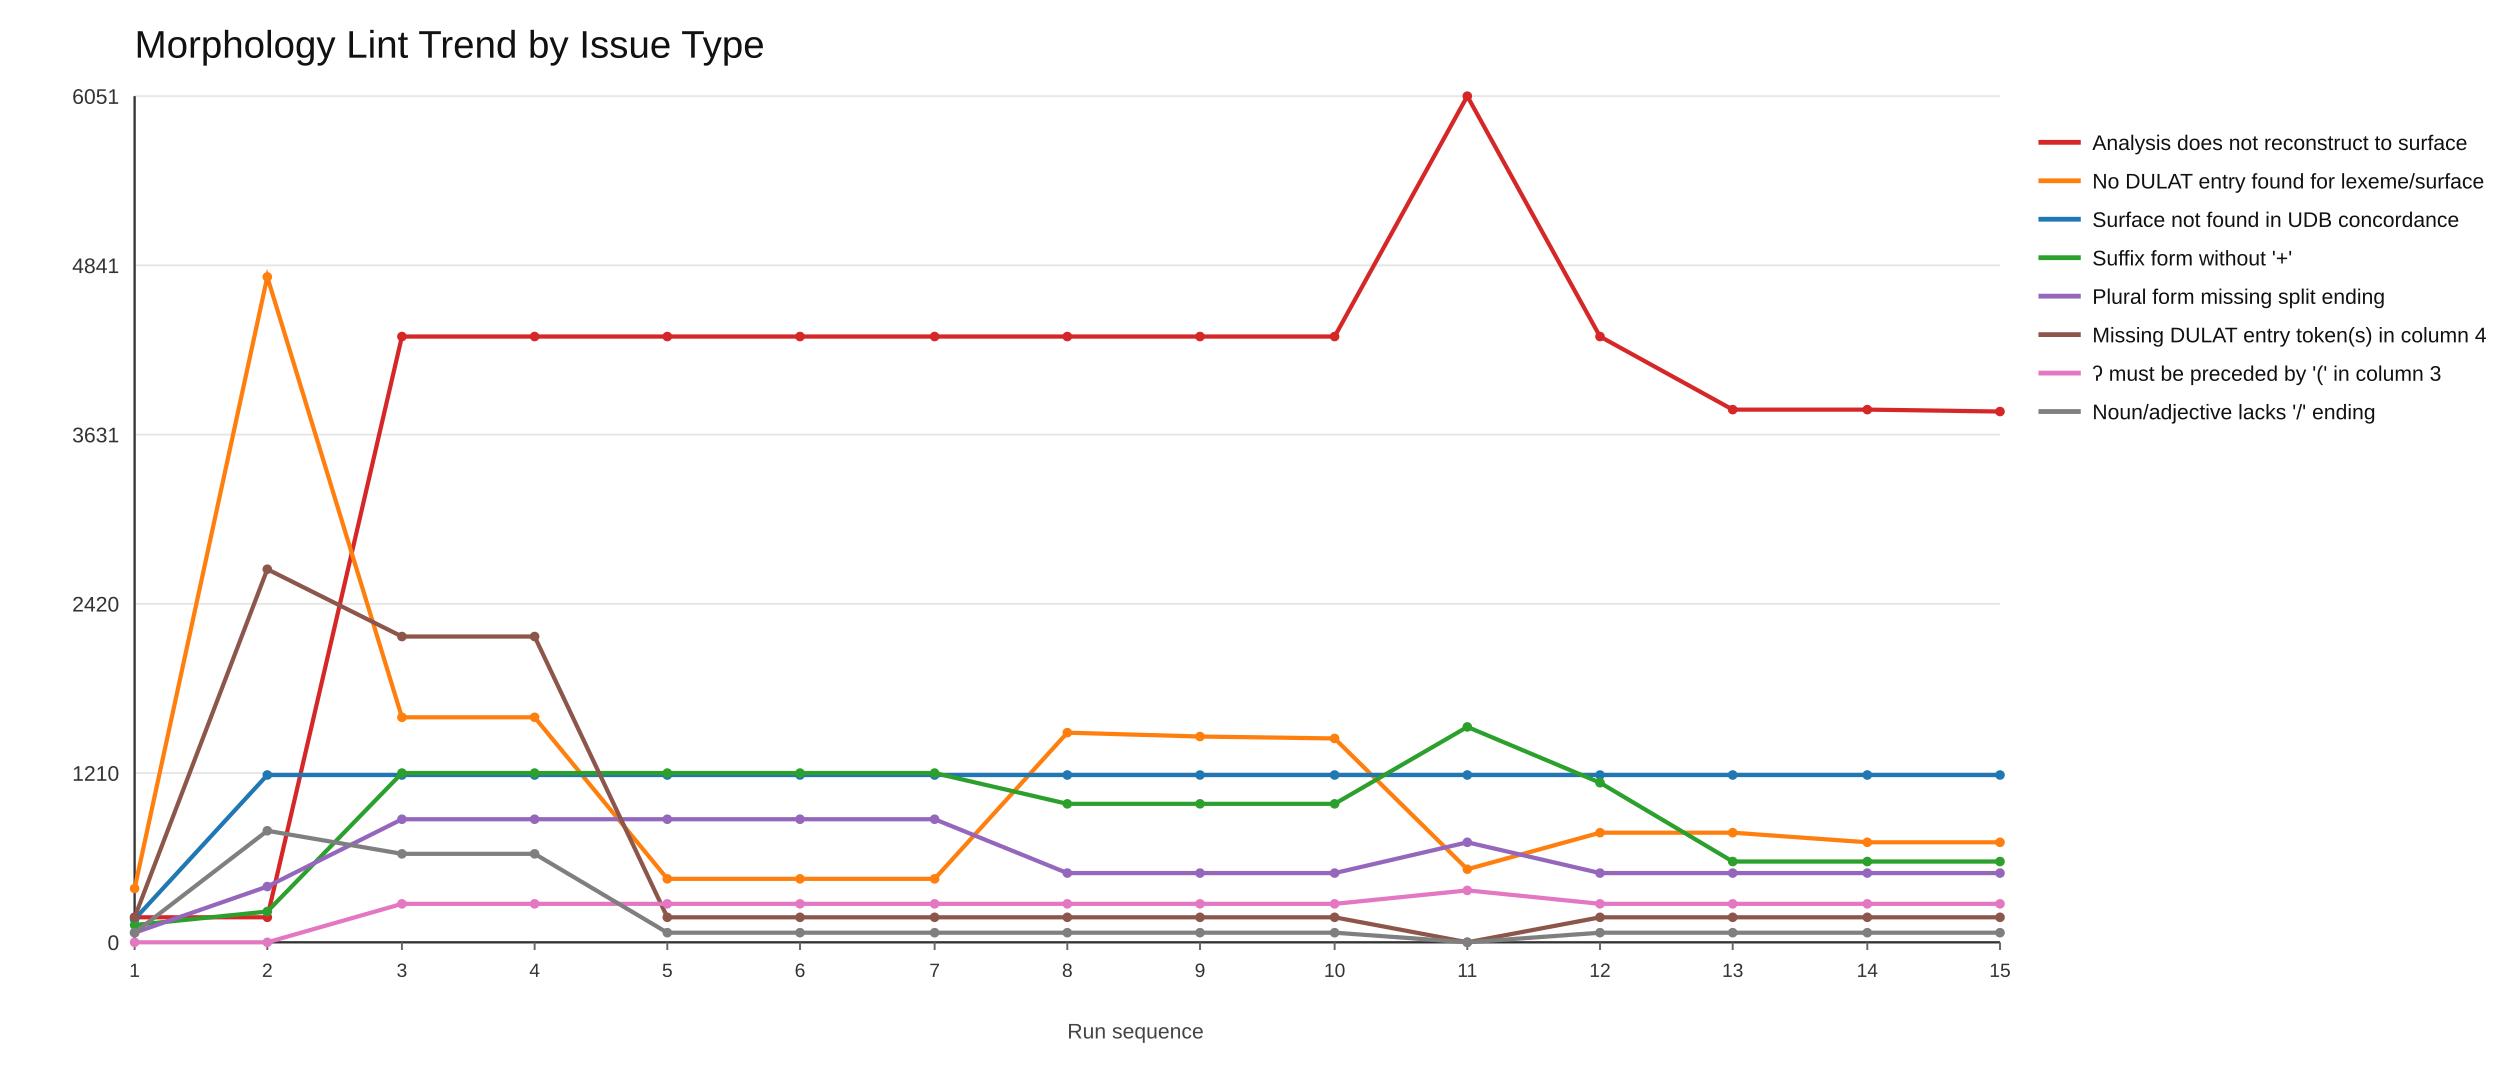
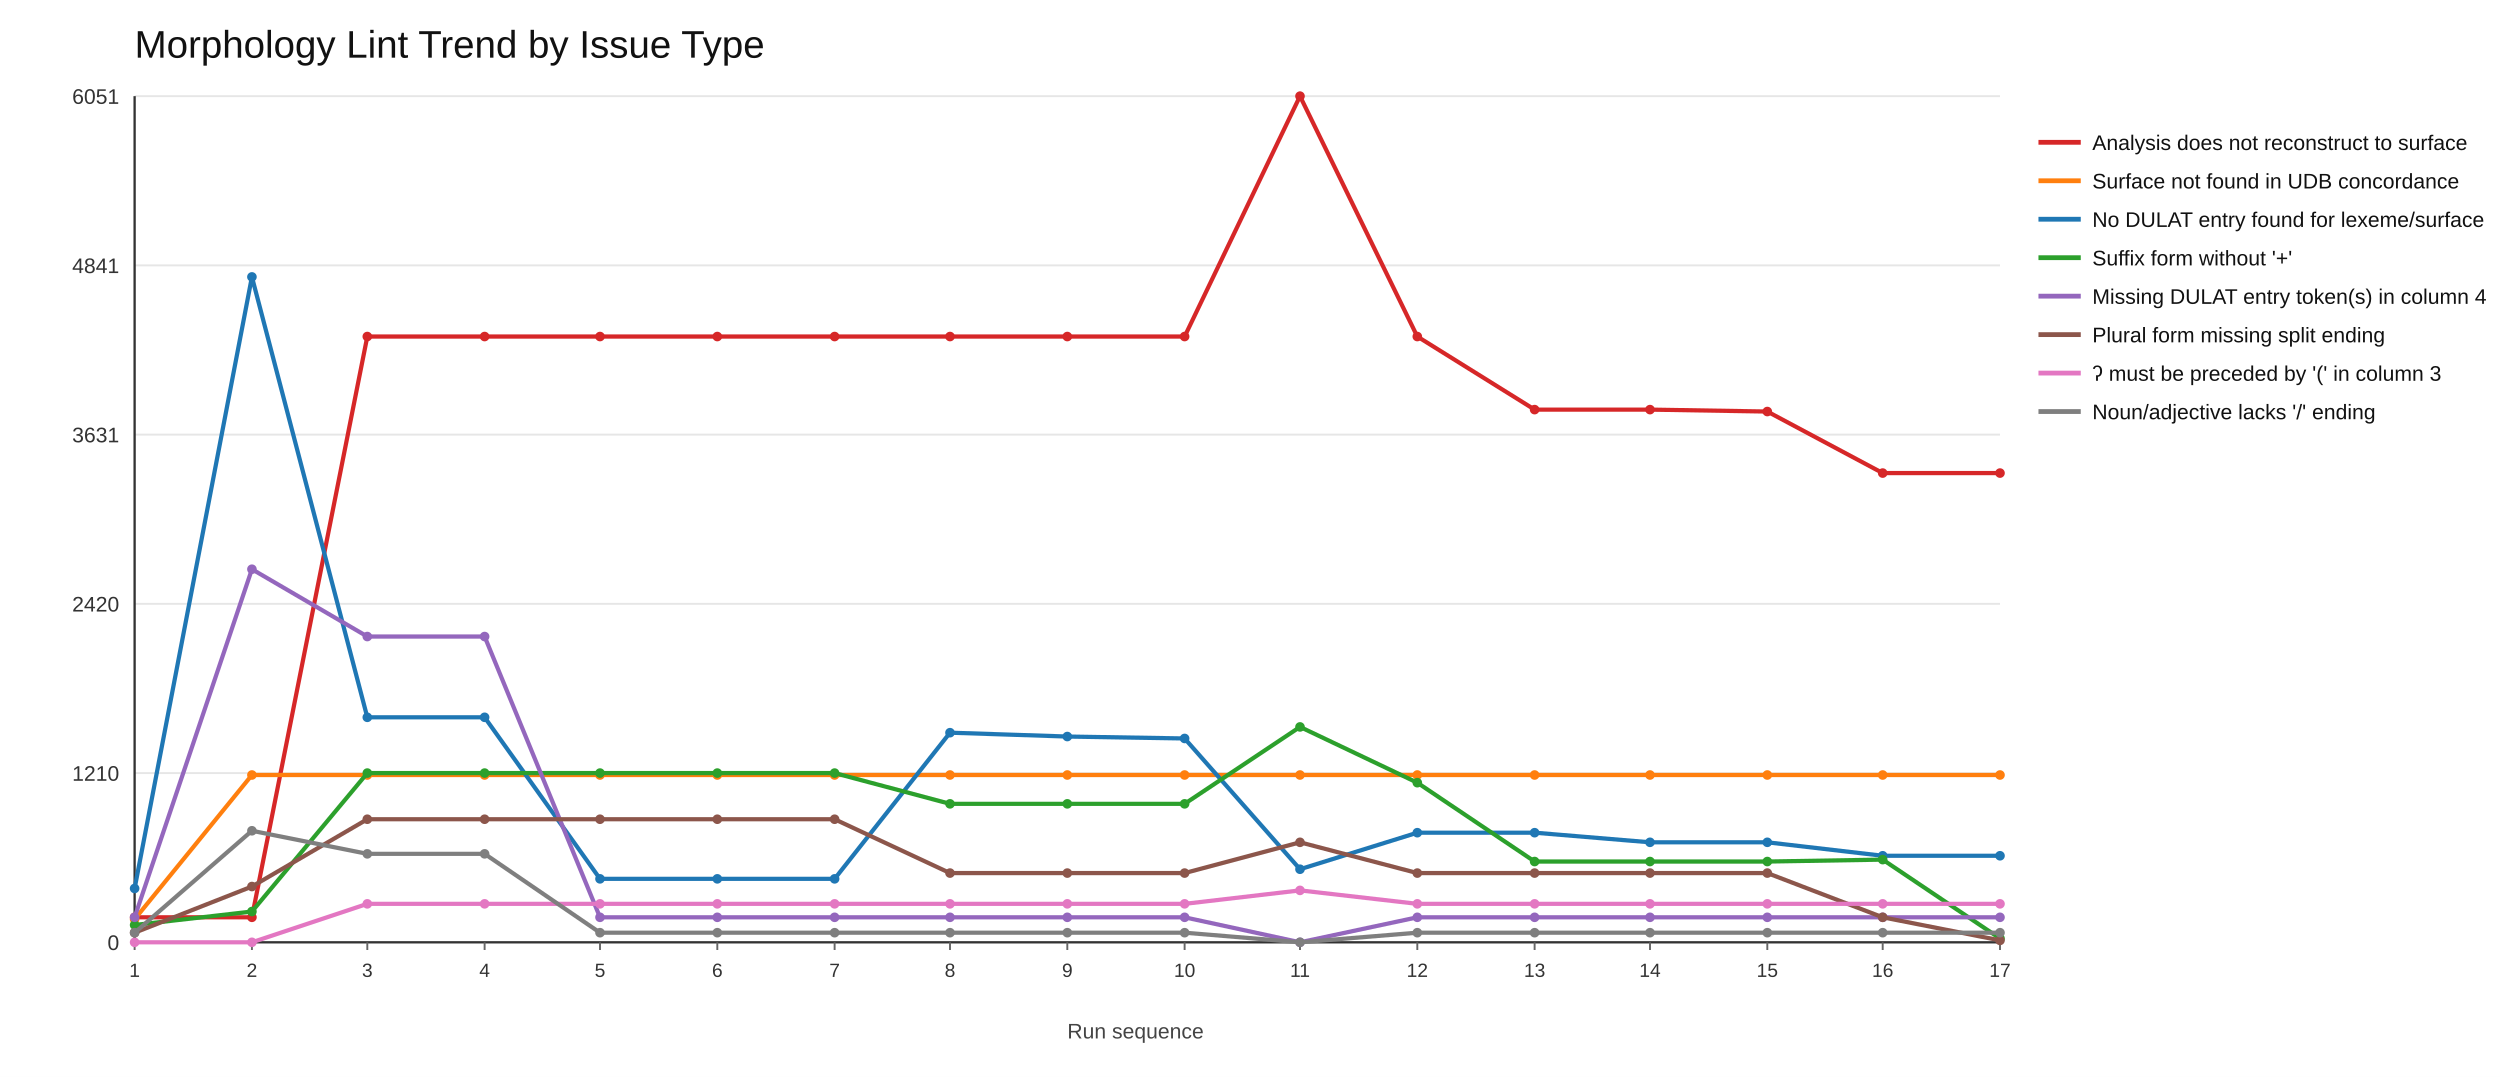
<svg xmlns="http://www.w3.org/2000/svg" width="1300" height="560">
  <rect x="0" y="0" width="1300" height="560" fill="#ffffff" />
  <text x="70" y="30" font-size="20" font-family="Arial" fill="#111">Morphology Lint Trend by Issue Type</text>
  <line x1="70" y1="490" x2="1040" y2="490" stroke="#e6e6e6" stroke-width="1" />
  <text x="62" y="494" font-size="11" font-family="Arial" fill="#333" text-anchor="end">0</text>
  <line x1="70" y1="402" x2="1040" y2="402" stroke="#e6e6e6" stroke-width="1" />
  <text x="62" y="406" font-size="11" font-family="Arial" fill="#333" text-anchor="end">1210</text>
  <line x1="70" y1="314" x2="1040" y2="314" stroke="#e6e6e6" stroke-width="1" />
  <text x="62" y="318" font-size="11" font-family="Arial" fill="#333" text-anchor="end">2420</text>
  <line x1="70" y1="226" x2="1040" y2="226" stroke="#e6e6e6" stroke-width="1" />
  <text x="62" y="230" font-size="11" font-family="Arial" fill="#333" text-anchor="end">3631</text>
  <line x1="70" y1="138" x2="1040" y2="138" stroke="#e6e6e6" stroke-width="1" />
  <text x="62" y="142" font-size="11" font-family="Arial" fill="#333" text-anchor="end">4841</text>
  <line x1="70" y1="50" x2="1040" y2="50" stroke="#e6e6e6" stroke-width="1" />
  <text x="62" y="54" font-size="11" font-family="Arial" fill="#333" text-anchor="end">6051</text>
  <line x1="70" y1="490" x2="1040" y2="490" stroke="#333" stroke-width="1.2" />
  <line x1="70" y1="50" x2="70" y2="490" stroke="#333" stroke-width="1.2" />
  <line x1="70" y1="490" x2="70" y2="494" stroke="#666" stroke-width="1" />
  <text x="70" y="508" font-size="10" font-family="Arial" fill="#333" text-anchor="middle">1</text>
-   <line x1="139" y1="490" x2="139" y2="494" stroke="#666" stroke-width="1" />
-   <text x="139" y="508" font-size="10" font-family="Arial" fill="#333" text-anchor="middle">2</text>
-   <line x1="209" y1="490" x2="209" y2="494" stroke="#666" stroke-width="1" />
-   <text x="209" y="508" font-size="10" font-family="Arial" fill="#333" text-anchor="middle">3</text>
-   <line x1="278" y1="490" x2="278" y2="494" stroke="#666" stroke-width="1" />
-   <text x="278" y="508" font-size="10" font-family="Arial" fill="#333" text-anchor="middle">4</text>
-   <line x1="347" y1="490" x2="347" y2="494" stroke="#666" stroke-width="1" />
-   <text x="347" y="508" font-size="10" font-family="Arial" fill="#333" text-anchor="middle">5</text>
-   <line x1="416" y1="490" x2="416" y2="494" stroke="#666" stroke-width="1" />
-   <text x="416" y="508" font-size="10" font-family="Arial" fill="#333" text-anchor="middle">6</text>
-   <line x1="486" y1="490" x2="486" y2="494" stroke="#666" stroke-width="1" />
-   <text x="486" y="508" font-size="10" font-family="Arial" fill="#333" text-anchor="middle">7</text>
+   <line x1="131" y1="490" x2="131" y2="494" stroke="#666" stroke-width="1" />
+   <text x="131" y="508" font-size="10" font-family="Arial" fill="#333" text-anchor="middle">2</text>
+   <line x1="191" y1="490" x2="191" y2="494" stroke="#666" stroke-width="1" />
+   <text x="191" y="508" font-size="10" font-family="Arial" fill="#333" text-anchor="middle">3</text>
+   <line x1="252" y1="490" x2="252" y2="494" stroke="#666" stroke-width="1" />
+   <text x="252" y="508" font-size="10" font-family="Arial" fill="#333" text-anchor="middle">4</text>
+   <line x1="312" y1="490" x2="312" y2="494" stroke="#666" stroke-width="1" />
+   <text x="312" y="508" font-size="10" font-family="Arial" fill="#333" text-anchor="middle">5</text>
+   <line x1="373" y1="490" x2="373" y2="494" stroke="#666" stroke-width="1" />
+   <text x="373" y="508" font-size="10" font-family="Arial" fill="#333" text-anchor="middle">6</text>
+   <line x1="434" y1="490" x2="434" y2="494" stroke="#666" stroke-width="1" />
+   <text x="434" y="508" font-size="10" font-family="Arial" fill="#333" text-anchor="middle">7</text>
+   <line x1="494" y1="490" x2="494" y2="494" stroke="#666" stroke-width="1" />
+   <text x="494" y="508" font-size="10" font-family="Arial" fill="#333" text-anchor="middle">8</text>
  <line x1="555" y1="490" x2="555" y2="494" stroke="#666" stroke-width="1" />
-   <text x="555" y="508" font-size="10" font-family="Arial" fill="#333" text-anchor="middle">8</text>
-   <line x1="624" y1="490" x2="624" y2="494" stroke="#666" stroke-width="1" />
-   <text x="624" y="508" font-size="10" font-family="Arial" fill="#333" text-anchor="middle">9</text>
-   <line x1="694" y1="490" x2="694" y2="494" stroke="#666" stroke-width="1" />
-   <text x="694" y="508" font-size="10" font-family="Arial" fill="#333" text-anchor="middle">10</text>
-   <line x1="763" y1="490" x2="763" y2="494" stroke="#666" stroke-width="1" />
-   <text x="763" y="508" font-size="10" font-family="Arial" fill="#333" text-anchor="middle">11</text>
-   <line x1="832" y1="490" x2="832" y2="494" stroke="#666" stroke-width="1" />
-   <text x="832" y="508" font-size="10" font-family="Arial" fill="#333" text-anchor="middle">12</text>
-   <line x1="901" y1="490" x2="901" y2="494" stroke="#666" stroke-width="1" />
-   <text x="901" y="508" font-size="10" font-family="Arial" fill="#333" text-anchor="middle">13</text>
-   <line x1="971" y1="490" x2="971" y2="494" stroke="#666" stroke-width="1" />
-   <text x="971" y="508" font-size="10" font-family="Arial" fill="#333" text-anchor="middle">14</text>
+   <text x="555" y="508" font-size="10" font-family="Arial" fill="#333" text-anchor="middle">9</text>
+   <line x1="616" y1="490" x2="616" y2="494" stroke="#666" stroke-width="1" />
+   <text x="616" y="508" font-size="10" font-family="Arial" fill="#333" text-anchor="middle">10</text>
+   <line x1="676" y1="490" x2="676" y2="494" stroke="#666" stroke-width="1" />
+   <text x="676" y="508" font-size="10" font-family="Arial" fill="#333" text-anchor="middle">11</text>
+   <line x1="737" y1="490" x2="737" y2="494" stroke="#666" stroke-width="1" />
+   <text x="737" y="508" font-size="10" font-family="Arial" fill="#333" text-anchor="middle">12</text>
+   <line x1="798" y1="490" x2="798" y2="494" stroke="#666" stroke-width="1" />
+   <text x="798" y="508" font-size="10" font-family="Arial" fill="#333" text-anchor="middle">13</text>
+   <line x1="858" y1="490" x2="858" y2="494" stroke="#666" stroke-width="1" />
+   <text x="858" y="508" font-size="10" font-family="Arial" fill="#333" text-anchor="middle">14</text>
+   <line x1="919" y1="490" x2="919" y2="494" stroke="#666" stroke-width="1" />
+   <text x="919" y="508" font-size="10" font-family="Arial" fill="#333" text-anchor="middle">15</text>
+   <line x1="979" y1="490" x2="979" y2="494" stroke="#666" stroke-width="1" />
+   <text x="979" y="508" font-size="10" font-family="Arial" fill="#333" text-anchor="middle">16</text>
  <line x1="1040" y1="490" x2="1040" y2="494" stroke="#666" stroke-width="1" />
-   <text x="1040" y="508" font-size="10" font-family="Arial" fill="#333" text-anchor="middle">15</text>
-   <polyline fill="none" stroke="#d62728" stroke-width="2.2" points="70,477 139,477 209,175 278,175 347,175 416,175 486,175 555,175 624,175 694,175 763,50 832,175 901,213 971,213 1040,214" />
+   <text x="1040" y="508" font-size="10" font-family="Arial" fill="#333" text-anchor="middle">17</text>
+   <polyline fill="none" stroke="#d62728" stroke-width="2.2" points="70,477 131,477 191,175 252,175 312,175 373,175 434,175 494,175 555,175 616,175 676,50 737,175 798,213 858,213 919,214 979,246 1040,246" />
  <circle cx="70" cy="477" r="2.5" fill="#d62728" />
-   <circle cx="139" cy="477" r="2.5" fill="#d62728" />
-   <circle cx="209" cy="175" r="2.5" fill="#d62728" />
-   <circle cx="278" cy="175" r="2.5" fill="#d62728" />
-   <circle cx="347" cy="175" r="2.5" fill="#d62728" />
-   <circle cx="416" cy="175" r="2.5" fill="#d62728" />
-   <circle cx="486" cy="175" r="2.5" fill="#d62728" />
+   <circle cx="131" cy="477" r="2.5" fill="#d62728" />
+   <circle cx="191" cy="175" r="2.5" fill="#d62728" />
+   <circle cx="252" cy="175" r="2.5" fill="#d62728" />
+   <circle cx="312" cy="175" r="2.5" fill="#d62728" />
+   <circle cx="373" cy="175" r="2.5" fill="#d62728" />
+   <circle cx="434" cy="175" r="2.5" fill="#d62728" />
+   <circle cx="494" cy="175" r="2.5" fill="#d62728" />
  <circle cx="555" cy="175" r="2.5" fill="#d62728" />
-   <circle cx="624" cy="175" r="2.5" fill="#d62728" />
-   <circle cx="694" cy="175" r="2.5" fill="#d62728" />
-   <circle cx="763" cy="50" r="2.5" fill="#d62728" />
-   <circle cx="832" cy="175" r="2.5" fill="#d62728" />
-   <circle cx="901" cy="213" r="2.5" fill="#d62728" />
-   <circle cx="971" cy="213" r="2.5" fill="#d62728" />
-   <circle cx="1040" cy="214" r="2.5" fill="#d62728" />
+   <circle cx="616" cy="175" r="2.5" fill="#d62728" />
+   <circle cx="676" cy="50" r="2.5" fill="#d62728" />
+   <circle cx="737" cy="175" r="2.5" fill="#d62728" />
+   <circle cx="798" cy="213" r="2.5" fill="#d62728" />
+   <circle cx="858" cy="213" r="2.5" fill="#d62728" />
+   <circle cx="919" cy="214" r="2.5" fill="#d62728" />
+   <circle cx="979" cy="246" r="2.5" fill="#d62728" />
+   <circle cx="1040" cy="246" r="2.5" fill="#d62728" />
  <line x1="1060" y1="74" x2="1082" y2="74" stroke="#d62728" stroke-width="2.5" />
  <text x="1088" y="78" font-size="11" font-family="Arial" fill="#111">Analysis does not reconstruct to surface</text>
-   <polyline fill="none" stroke="#ff7f0e" stroke-width="2.2" points="70,462 139,144 209,373 278,373 347,457 416,457 486,457 555,381 624,383 694,384 763,452 832,433 901,433 971,438 1040,438" />
-   <circle cx="70" cy="462" r="2.5" fill="#ff7f0e" />
-   <circle cx="139" cy="144" r="2.5" fill="#ff7f0e" />
-   <circle cx="209" cy="373" r="2.5" fill="#ff7f0e" />
-   <circle cx="278" cy="373" r="2.5" fill="#ff7f0e" />
-   <circle cx="347" cy="457" r="2.5" fill="#ff7f0e" />
-   <circle cx="416" cy="457" r="2.5" fill="#ff7f0e" />
-   <circle cx="486" cy="457" r="2.5" fill="#ff7f0e" />
-   <circle cx="555" cy="381" r="2.5" fill="#ff7f0e" />
-   <circle cx="624" cy="383" r="2.5" fill="#ff7f0e" />
-   <circle cx="694" cy="384" r="2.5" fill="#ff7f0e" />
-   <circle cx="763" cy="452" r="2.5" fill="#ff7f0e" />
-   <circle cx="832" cy="433" r="2.5" fill="#ff7f0e" />
-   <circle cx="901" cy="433" r="2.5" fill="#ff7f0e" />
-   <circle cx="971" cy="438" r="2.5" fill="#ff7f0e" />
-   <circle cx="1040" cy="438" r="2.5" fill="#ff7f0e" />
+   <polyline fill="none" stroke="#ff7f0e" stroke-width="2.2" points="70,478 131,403 191,403 252,403 312,403 373,403 434,403 494,403 555,403 616,403 676,403 737,403 798,403 858,403 919,403 979,403 1040,403" />
+   <circle cx="70" cy="478" r="2.5" fill="#ff7f0e" />
+   <circle cx="131" cy="403" r="2.5" fill="#ff7f0e" />
+   <circle cx="191" cy="403" r="2.5" fill="#ff7f0e" />
+   <circle cx="252" cy="403" r="2.5" fill="#ff7f0e" />
+   <circle cx="312" cy="403" r="2.5" fill="#ff7f0e" />
+   <circle cx="373" cy="403" r="2.5" fill="#ff7f0e" />
+   <circle cx="434" cy="403" r="2.5" fill="#ff7f0e" />
+   <circle cx="494" cy="403" r="2.5" fill="#ff7f0e" />
+   <circle cx="555" cy="403" r="2.5" fill="#ff7f0e" />
+   <circle cx="616" cy="403" r="2.5" fill="#ff7f0e" />
+   <circle cx="676" cy="403" r="2.5" fill="#ff7f0e" />
+   <circle cx="737" cy="403" r="2.5" fill="#ff7f0e" />
+   <circle cx="798" cy="403" r="2.5" fill="#ff7f0e" />
+   <circle cx="858" cy="403" r="2.5" fill="#ff7f0e" />
+   <circle cx="919" cy="403" r="2.5" fill="#ff7f0e" />
+   <circle cx="979" cy="403" r="2.5" fill="#ff7f0e" />
+   <circle cx="1040" cy="403" r="2.5" fill="#ff7f0e" />
  <line x1="1060" y1="94" x2="1082" y2="94" stroke="#ff7f0e" stroke-width="2.5" />
-   <text x="1088" y="98" font-size="11" font-family="Arial" fill="#111">No DULAT entry found for lexeme/surface</text>
-   <polyline fill="none" stroke="#1f77b4" stroke-width="2.2" points="70,478 139,403 209,403 278,403 347,403 416,403 486,403 555,403 624,403 694,403 763,403 832,403 901,403 971,403 1040,403" />
-   <circle cx="70" cy="478" r="2.5" fill="#1f77b4" />
-   <circle cx="139" cy="403" r="2.5" fill="#1f77b4" />
-   <circle cx="209" cy="403" r="2.5" fill="#1f77b4" />
-   <circle cx="278" cy="403" r="2.5" fill="#1f77b4" />
-   <circle cx="347" cy="403" r="2.5" fill="#1f77b4" />
-   <circle cx="416" cy="403" r="2.5" fill="#1f77b4" />
-   <circle cx="486" cy="403" r="2.5" fill="#1f77b4" />
-   <circle cx="555" cy="403" r="2.5" fill="#1f77b4" />
-   <circle cx="624" cy="403" r="2.5" fill="#1f77b4" />
-   <circle cx="694" cy="403" r="2.5" fill="#1f77b4" />
-   <circle cx="763" cy="403" r="2.5" fill="#1f77b4" />
-   <circle cx="832" cy="403" r="2.5" fill="#1f77b4" />
-   <circle cx="901" cy="403" r="2.5" fill="#1f77b4" />
-   <circle cx="971" cy="403" r="2.5" fill="#1f77b4" />
-   <circle cx="1040" cy="403" r="2.5" fill="#1f77b4" />
+   <text x="1088" y="98" font-size="11" font-family="Arial" fill="#111">Surface not found in UDB concordance</text>
+   <polyline fill="none" stroke="#1f77b4" stroke-width="2.2" points="70,462 131,144 191,373 252,373 312,457 373,457 434,457 494,381 555,383 616,384 676,452 737,433 798,433 858,438 919,438 979,445 1040,445" />
+   <circle cx="70" cy="462" r="2.5" fill="#1f77b4" />
+   <circle cx="131" cy="144" r="2.5" fill="#1f77b4" />
+   <circle cx="191" cy="373" r="2.5" fill="#1f77b4" />
+   <circle cx="252" cy="373" r="2.5" fill="#1f77b4" />
+   <circle cx="312" cy="457" r="2.5" fill="#1f77b4" />
+   <circle cx="373" cy="457" r="2.5" fill="#1f77b4" />
+   <circle cx="434" cy="457" r="2.5" fill="#1f77b4" />
+   <circle cx="494" cy="381" r="2.5" fill="#1f77b4" />
+   <circle cx="555" cy="383" r="2.5" fill="#1f77b4" />
+   <circle cx="616" cy="384" r="2.5" fill="#1f77b4" />
+   <circle cx="676" cy="452" r="2.5" fill="#1f77b4" />
+   <circle cx="737" cy="433" r="2.5" fill="#1f77b4" />
+   <circle cx="798" cy="433" r="2.5" fill="#1f77b4" />
+   <circle cx="858" cy="438" r="2.5" fill="#1f77b4" />
+   <circle cx="919" cy="438" r="2.5" fill="#1f77b4" />
+   <circle cx="979" cy="445" r="2.5" fill="#1f77b4" />
+   <circle cx="1040" cy="445" r="2.5" fill="#1f77b4" />
  <line x1="1060" y1="114" x2="1082" y2="114" stroke="#1f77b4" stroke-width="2.5" />
-   <text x="1088" y="118" font-size="11" font-family="Arial" fill="#111">Surface not found in UDB concordance</text>
-   <polyline fill="none" stroke="#2ca02c" stroke-width="2.2" points="70,481 139,474 209,402 278,402 347,402 416,402 486,402 555,418 624,418 694,418 763,378 832,407 901,448 971,448 1040,448" />
+   <text x="1088" y="118" font-size="11" font-family="Arial" fill="#111">No DULAT entry found for lexeme/surface</text>
+   <polyline fill="none" stroke="#2ca02c" stroke-width="2.2" points="70,481 131,474 191,402 252,402 312,402 373,402 434,402 494,418 555,418 616,418 676,378 737,407 798,448 858,448 919,448 979,447 1040,488" />
  <circle cx="70" cy="481" r="2.5" fill="#2ca02c" />
-   <circle cx="139" cy="474" r="2.5" fill="#2ca02c" />
-   <circle cx="209" cy="402" r="2.5" fill="#2ca02c" />
-   <circle cx="278" cy="402" r="2.5" fill="#2ca02c" />
-   <circle cx="347" cy="402" r="2.5" fill="#2ca02c" />
-   <circle cx="416" cy="402" r="2.5" fill="#2ca02c" />
-   <circle cx="486" cy="402" r="2.5" fill="#2ca02c" />
+   <circle cx="131" cy="474" r="2.5" fill="#2ca02c" />
+   <circle cx="191" cy="402" r="2.5" fill="#2ca02c" />
+   <circle cx="252" cy="402" r="2.5" fill="#2ca02c" />
+   <circle cx="312" cy="402" r="2.5" fill="#2ca02c" />
+   <circle cx="373" cy="402" r="2.5" fill="#2ca02c" />
+   <circle cx="434" cy="402" r="2.5" fill="#2ca02c" />
+   <circle cx="494" cy="418" r="2.5" fill="#2ca02c" />
  <circle cx="555" cy="418" r="2.5" fill="#2ca02c" />
-   <circle cx="624" cy="418" r="2.5" fill="#2ca02c" />
-   <circle cx="694" cy="418" r="2.5" fill="#2ca02c" />
-   <circle cx="763" cy="378" r="2.5" fill="#2ca02c" />
-   <circle cx="832" cy="407" r="2.5" fill="#2ca02c" />
-   <circle cx="901" cy="448" r="2.5" fill="#2ca02c" />
-   <circle cx="971" cy="448" r="2.5" fill="#2ca02c" />
-   <circle cx="1040" cy="448" r="2.5" fill="#2ca02c" />
+   <circle cx="616" cy="418" r="2.5" fill="#2ca02c" />
+   <circle cx="676" cy="378" r="2.5" fill="#2ca02c" />
+   <circle cx="737" cy="407" r="2.5" fill="#2ca02c" />
+   <circle cx="798" cy="448" r="2.5" fill="#2ca02c" />
+   <circle cx="858" cy="448" r="2.5" fill="#2ca02c" />
+   <circle cx="919" cy="448" r="2.5" fill="#2ca02c" />
+   <circle cx="979" cy="447" r="2.5" fill="#2ca02c" />
+   <circle cx="1040" cy="488" r="2.5" fill="#2ca02c" />
  <line x1="1060" y1="134" x2="1082" y2="134" stroke="#2ca02c" stroke-width="2.5" />
  <text x="1088" y="138" font-size="11" font-family="Arial" fill="#111">Suffix form without '+'</text>
-   <polyline fill="none" stroke="#9467bd" stroke-width="2.2" points="70,485 139,461 209,426 278,426 347,426 416,426 486,426 555,454 624,454 694,454 763,438 832,454 901,454 971,454 1040,454" />
-   <circle cx="70" cy="485" r="2.5" fill="#9467bd" />
-   <circle cx="139" cy="461" r="2.5" fill="#9467bd" />
-   <circle cx="209" cy="426" r="2.5" fill="#9467bd" />
-   <circle cx="278" cy="426" r="2.5" fill="#9467bd" />
-   <circle cx="347" cy="426" r="2.5" fill="#9467bd" />
-   <circle cx="416" cy="426" r="2.5" fill="#9467bd" />
-   <circle cx="486" cy="426" r="2.5" fill="#9467bd" />
-   <circle cx="555" cy="454" r="2.5" fill="#9467bd" />
-   <circle cx="624" cy="454" r="2.5" fill="#9467bd" />
-   <circle cx="694" cy="454" r="2.5" fill="#9467bd" />
-   <circle cx="763" cy="438" r="2.5" fill="#9467bd" />
-   <circle cx="832" cy="454" r="2.5" fill="#9467bd" />
-   <circle cx="901" cy="454" r="2.5" fill="#9467bd" />
-   <circle cx="971" cy="454" r="2.5" fill="#9467bd" />
-   <circle cx="1040" cy="454" r="2.5" fill="#9467bd" />
+   <polyline fill="none" stroke="#9467bd" stroke-width="2.2" points="70,477 131,296 191,331 252,331 312,477 373,477 434,477 494,477 555,477 616,477 676,490 737,477 798,477 858,477 919,477 979,477 1040,477" />
+   <circle cx="70" cy="477" r="2.5" fill="#9467bd" />
+   <circle cx="131" cy="296" r="2.5" fill="#9467bd" />
+   <circle cx="191" cy="331" r="2.5" fill="#9467bd" />
+   <circle cx="252" cy="331" r="2.5" fill="#9467bd" />
+   <circle cx="312" cy="477" r="2.5" fill="#9467bd" />
+   <circle cx="373" cy="477" r="2.5" fill="#9467bd" />
+   <circle cx="434" cy="477" r="2.5" fill="#9467bd" />
+   <circle cx="494" cy="477" r="2.5" fill="#9467bd" />
+   <circle cx="555" cy="477" r="2.5" fill="#9467bd" />
+   <circle cx="616" cy="477" r="2.5" fill="#9467bd" />
+   <circle cx="676" cy="490" r="2.5" fill="#9467bd" />
+   <circle cx="737" cy="477" r="2.5" fill="#9467bd" />
+   <circle cx="798" cy="477" r="2.5" fill="#9467bd" />
+   <circle cx="858" cy="477" r="2.5" fill="#9467bd" />
+   <circle cx="919" cy="477" r="2.5" fill="#9467bd" />
+   <circle cx="979" cy="477" r="2.5" fill="#9467bd" />
+   <circle cx="1040" cy="477" r="2.5" fill="#9467bd" />
  <line x1="1060" y1="154" x2="1082" y2="154" stroke="#9467bd" stroke-width="2.5" />
-   <text x="1088" y="158" font-size="11" font-family="Arial" fill="#111">Plural form missing split ending</text>
-   <polyline fill="none" stroke="#8c564b" stroke-width="2.2" points="70,477 139,296 209,331 278,331 347,477 416,477 486,477 555,477 624,477 694,477 763,490 832,477 901,477 971,477 1040,477" />
-   <circle cx="70" cy="477" r="2.5" fill="#8c564b" />
-   <circle cx="139" cy="296" r="2.5" fill="#8c564b" />
-   <circle cx="209" cy="331" r="2.5" fill="#8c564b" />
-   <circle cx="278" cy="331" r="2.5" fill="#8c564b" />
-   <circle cx="347" cy="477" r="2.5" fill="#8c564b" />
-   <circle cx="416" cy="477" r="2.5" fill="#8c564b" />
-   <circle cx="486" cy="477" r="2.5" fill="#8c564b" />
-   <circle cx="555" cy="477" r="2.5" fill="#8c564b" />
-   <circle cx="624" cy="477" r="2.5" fill="#8c564b" />
-   <circle cx="694" cy="477" r="2.5" fill="#8c564b" />
-   <circle cx="763" cy="490" r="2.5" fill="#8c564b" />
-   <circle cx="832" cy="477" r="2.5" fill="#8c564b" />
-   <circle cx="901" cy="477" r="2.5" fill="#8c564b" />
-   <circle cx="971" cy="477" r="2.5" fill="#8c564b" />
-   <circle cx="1040" cy="477" r="2.5" fill="#8c564b" />
+   <text x="1088" y="158" font-size="11" font-family="Arial" fill="#111">Missing DULAT entry token(s) in column 4</text>
+   <polyline fill="none" stroke="#8c564b" stroke-width="2.2" points="70,485 131,461 191,426 252,426 312,426 373,426 434,426 494,454 555,454 616,454 676,438 737,454 798,454 858,454 919,454 979,477 1040,489" />
+   <circle cx="70" cy="485" r="2.5" fill="#8c564b" />
+   <circle cx="131" cy="461" r="2.5" fill="#8c564b" />
+   <circle cx="191" cy="426" r="2.5" fill="#8c564b" />
+   <circle cx="252" cy="426" r="2.5" fill="#8c564b" />
+   <circle cx="312" cy="426" r="2.5" fill="#8c564b" />
+   <circle cx="373" cy="426" r="2.5" fill="#8c564b" />
+   <circle cx="434" cy="426" r="2.5" fill="#8c564b" />
+   <circle cx="494" cy="454" r="2.5" fill="#8c564b" />
+   <circle cx="555" cy="454" r="2.5" fill="#8c564b" />
+   <circle cx="616" cy="454" r="2.5" fill="#8c564b" />
+   <circle cx="676" cy="438" r="2.5" fill="#8c564b" />
+   <circle cx="737" cy="454" r="2.5" fill="#8c564b" />
+   <circle cx="798" cy="454" r="2.5" fill="#8c564b" />
+   <circle cx="858" cy="454" r="2.5" fill="#8c564b" />
+   <circle cx="919" cy="454" r="2.5" fill="#8c564b" />
+   <circle cx="979" cy="477" r="2.5" fill="#8c564b" />
+   <circle cx="1040" cy="489" r="2.5" fill="#8c564b" />
  <line x1="1060" y1="174" x2="1082" y2="174" stroke="#8c564b" stroke-width="2.5" />
-   <text x="1088" y="178" font-size="11" font-family="Arial" fill="#111">Missing DULAT entry token(s) in column 4</text>
-   <polyline fill="none" stroke="#e377c2" stroke-width="2.2" points="70,490 139,490 209,470 278,470 347,470 416,470 486,470 555,470 624,470 694,470 763,463 832,470 901,470 971,470 1040,470" />
+   <text x="1088" y="178" font-size="11" font-family="Arial" fill="#111">Plural form missing split ending</text>
+   <polyline fill="none" stroke="#e377c2" stroke-width="2.2" points="70,490 131,490 191,470 252,470 312,470 373,470 434,470 494,470 555,470 616,470 676,463 737,470 798,470 858,470 919,470 979,470 1040,470" />
  <circle cx="70" cy="490" r="2.5" fill="#e377c2" />
-   <circle cx="139" cy="490" r="2.5" fill="#e377c2" />
-   <circle cx="209" cy="470" r="2.5" fill="#e377c2" />
-   <circle cx="278" cy="470" r="2.5" fill="#e377c2" />
-   <circle cx="347" cy="470" r="2.5" fill="#e377c2" />
-   <circle cx="416" cy="470" r="2.5" fill="#e377c2" />
-   <circle cx="486" cy="470" r="2.5" fill="#e377c2" />
+   <circle cx="131" cy="490" r="2.5" fill="#e377c2" />
+   <circle cx="191" cy="470" r="2.5" fill="#e377c2" />
+   <circle cx="252" cy="470" r="2.5" fill="#e377c2" />
+   <circle cx="312" cy="470" r="2.5" fill="#e377c2" />
+   <circle cx="373" cy="470" r="2.5" fill="#e377c2" />
+   <circle cx="434" cy="470" r="2.5" fill="#e377c2" />
+   <circle cx="494" cy="470" r="2.5" fill="#e377c2" />
  <circle cx="555" cy="470" r="2.5" fill="#e377c2" />
-   <circle cx="624" cy="470" r="2.5" fill="#e377c2" />
-   <circle cx="694" cy="470" r="2.5" fill="#e377c2" />
-   <circle cx="763" cy="463" r="2.5" fill="#e377c2" />
-   <circle cx="832" cy="470" r="2.5" fill="#e377c2" />
-   <circle cx="901" cy="470" r="2.5" fill="#e377c2" />
-   <circle cx="971" cy="470" r="2.5" fill="#e377c2" />
+   <circle cx="616" cy="470" r="2.5" fill="#e377c2" />
+   <circle cx="676" cy="463" r="2.5" fill="#e377c2" />
+   <circle cx="737" cy="470" r="2.5" fill="#e377c2" />
+   <circle cx="798" cy="470" r="2.5" fill="#e377c2" />
+   <circle cx="858" cy="470" r="2.5" fill="#e377c2" />
+   <circle cx="919" cy="470" r="2.5" fill="#e377c2" />
+   <circle cx="979" cy="470" r="2.5" fill="#e377c2" />
  <circle cx="1040" cy="470" r="2.5" fill="#e377c2" />
  <line x1="1060" y1="194" x2="1082" y2="194" stroke="#e377c2" stroke-width="2.5" />
  <text x="1088" y="198" font-size="11" font-family="Arial" fill="#111">ʔ must be preceded by '(' in column 3</text>
-   <polyline fill="none" stroke="#7f7f7f" stroke-width="2.2" points="70,485 139,432 209,444 278,444 347,485 416,485 486,485 555,485 624,485 694,485 763,490 832,485 901,485 971,485 1040,485" />
+   <polyline fill="none" stroke="#7f7f7f" stroke-width="2.2" points="70,485 131,432 191,444 252,444 312,485 373,485 434,485 494,485 555,485 616,485 676,490 737,485 798,485 858,485 919,485 979,485 1040,485" />
  <circle cx="70" cy="485" r="2.5" fill="#7f7f7f" />
-   <circle cx="139" cy="432" r="2.5" fill="#7f7f7f" />
-   <circle cx="209" cy="444" r="2.5" fill="#7f7f7f" />
-   <circle cx="278" cy="444" r="2.5" fill="#7f7f7f" />
-   <circle cx="347" cy="485" r="2.5" fill="#7f7f7f" />
-   <circle cx="416" cy="485" r="2.5" fill="#7f7f7f" />
-   <circle cx="486" cy="485" r="2.5" fill="#7f7f7f" />
+   <circle cx="131" cy="432" r="2.5" fill="#7f7f7f" />
+   <circle cx="191" cy="444" r="2.5" fill="#7f7f7f" />
+   <circle cx="252" cy="444" r="2.5" fill="#7f7f7f" />
+   <circle cx="312" cy="485" r="2.5" fill="#7f7f7f" />
+   <circle cx="373" cy="485" r="2.5" fill="#7f7f7f" />
+   <circle cx="434" cy="485" r="2.5" fill="#7f7f7f" />
+   <circle cx="494" cy="485" r="2.5" fill="#7f7f7f" />
  <circle cx="555" cy="485" r="2.5" fill="#7f7f7f" />
-   <circle cx="624" cy="485" r="2.5" fill="#7f7f7f" />
-   <circle cx="694" cy="485" r="2.5" fill="#7f7f7f" />
-   <circle cx="763" cy="490" r="2.5" fill="#7f7f7f" />
-   <circle cx="832" cy="485" r="2.5" fill="#7f7f7f" />
-   <circle cx="901" cy="485" r="2.5" fill="#7f7f7f" />
-   <circle cx="971" cy="485" r="2.5" fill="#7f7f7f" />
+   <circle cx="616" cy="485" r="2.5" fill="#7f7f7f" />
+   <circle cx="676" cy="490" r="2.5" fill="#7f7f7f" />
+   <circle cx="737" cy="485" r="2.5" fill="#7f7f7f" />
+   <circle cx="798" cy="485" r="2.5" fill="#7f7f7f" />
+   <circle cx="858" cy="485" r="2.5" fill="#7f7f7f" />
+   <circle cx="919" cy="485" r="2.5" fill="#7f7f7f" />
+   <circle cx="979" cy="485" r="2.5" fill="#7f7f7f" />
  <circle cx="1040" cy="485" r="2.5" fill="#7f7f7f" />
  <line x1="1060" y1="214" x2="1082" y2="214" stroke="#7f7f7f" stroke-width="2.5" />
  <text x="1088" y="218" font-size="11" font-family="Arial" fill="#111">Noun/adjective lacks '/' ending</text>
  <text x="555" y="540" font-size="11" font-family="Arial" fill="#444">Run sequence</text>
</svg>
